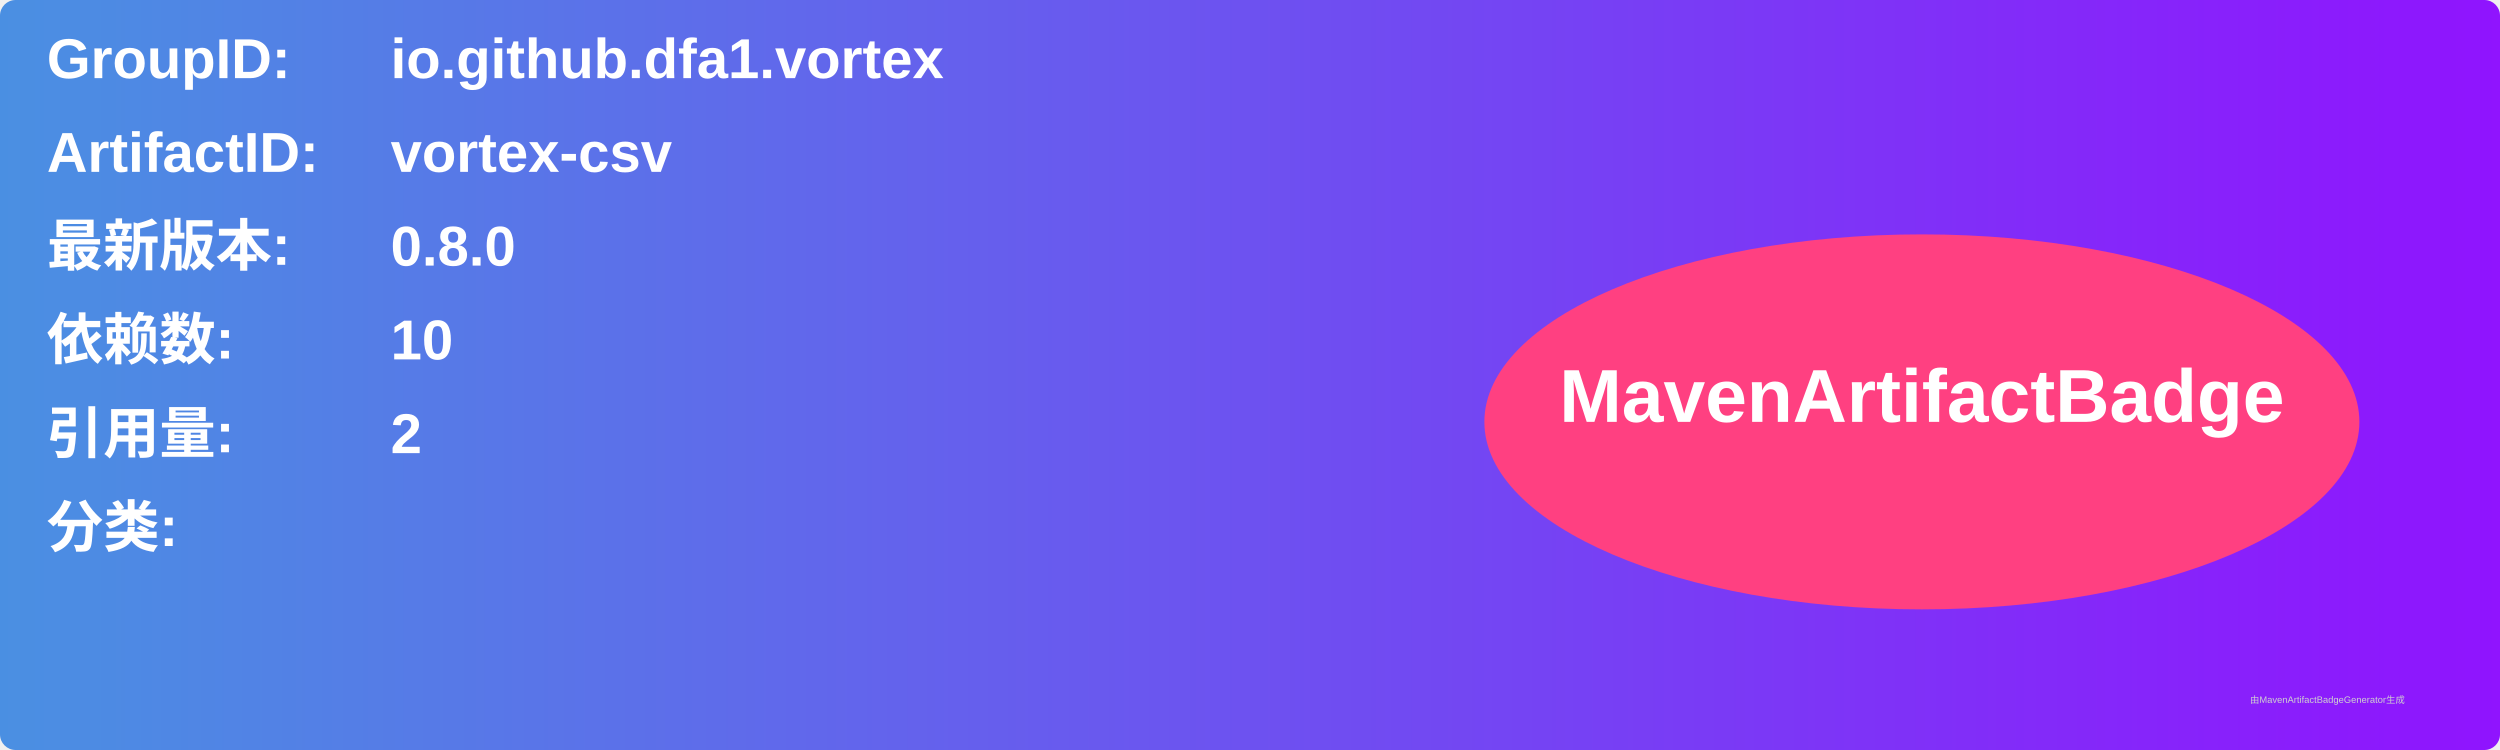
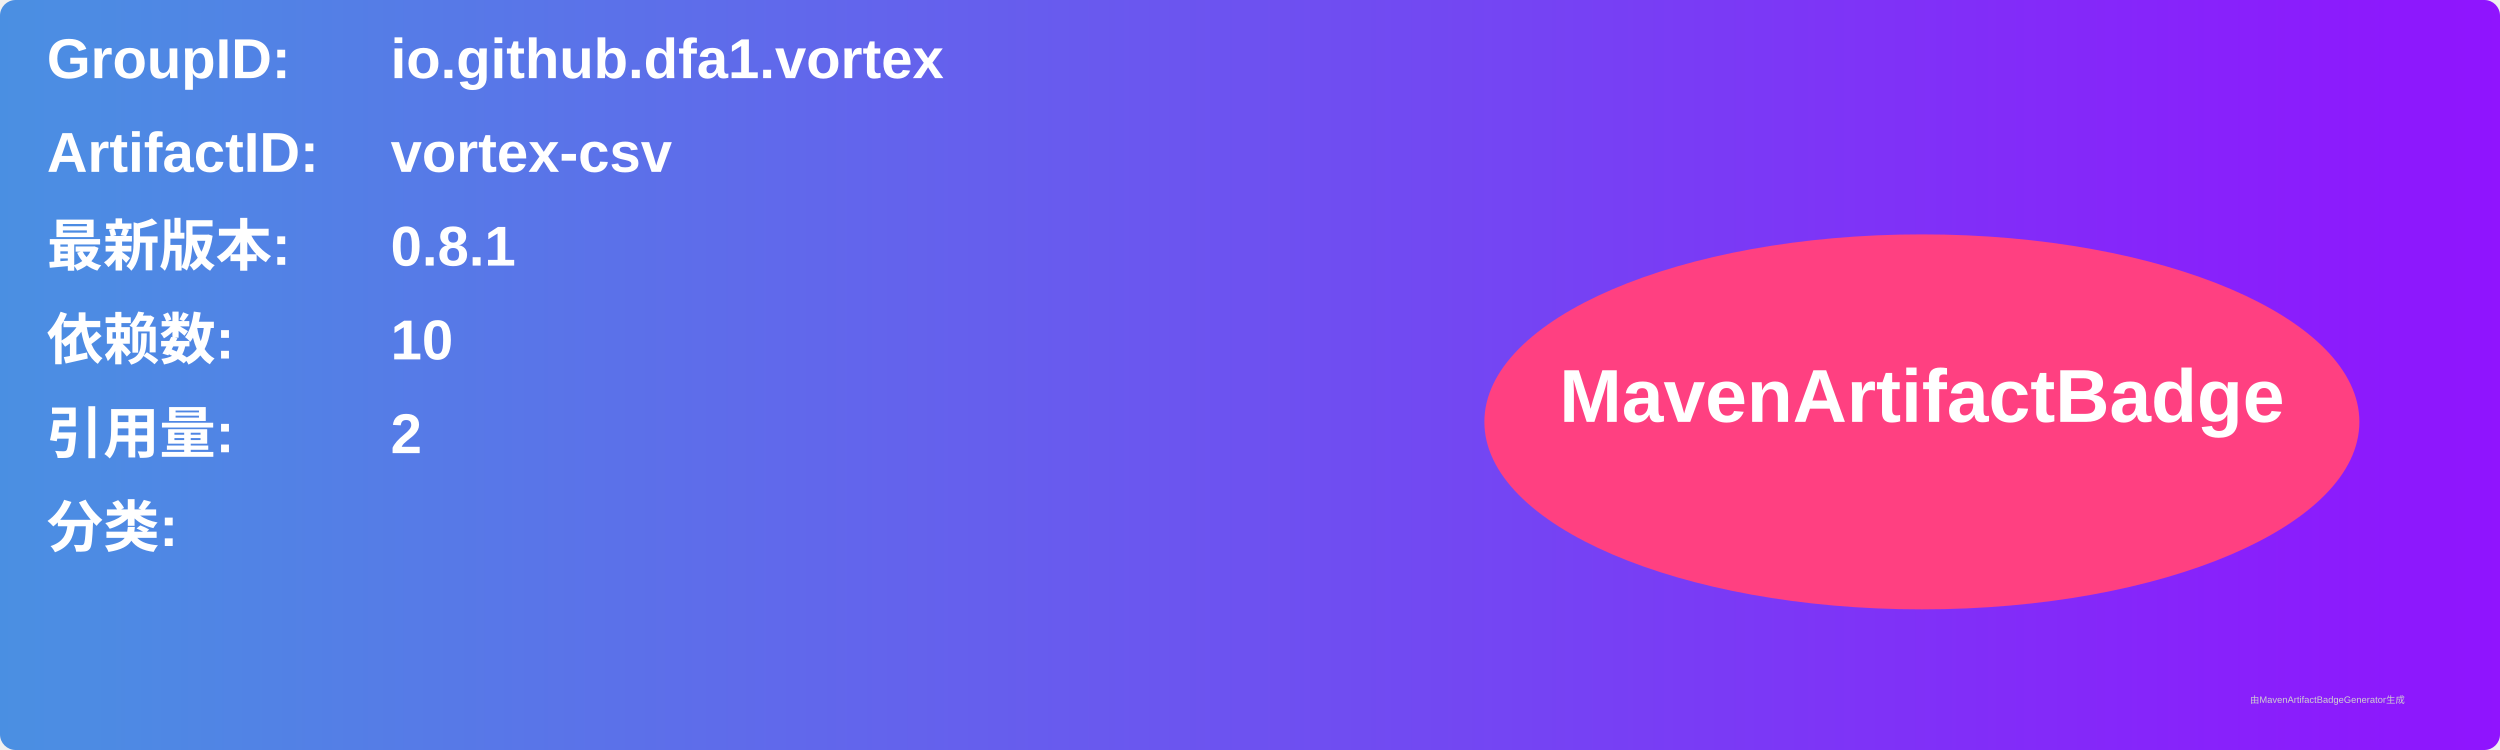
<svg xmlns="http://www.w3.org/2000/svg" width="800" height="240" viewBox="0 0 800 240">
  <linearGradient id="grad" x1="0%" y1="0%" x2="100%" y2="0%">
    <stop offset="0%" stop-color="#4a90e2" />
    <stop offset="100%" stop-color="#9013fe" />
  </linearGradient>
  <rect width="100%" height="100%" rx="5" ry="5" fill="url(#grad)" />
  <g transform="translate(15, 15)">
    <text x="0" y="10" font-family="Arial" font-size="18" fill="white" font-weight="bold" width="260">GroupID:</text>
    <text x="110" y="10" font-family="Arial" font-size="18" fill="white" font-weight="bold" width="460">io.github.dfa1.vortex</text>
    <text x="0" y="40" font-family="Arial" font-size="18" fill="white" font-weight="bold" width="260">ArtifactID:</text>
    <text x="110" y="40" font-family="Arial" font-size="18" fill="white" font-weight="bold" width="460">vortex-csv</text>
    <text x="0" y="70" font-family="Arial" font-size="18" fill="white" font-weight="bold">最新版本:</text>
    <text x="110" y="70" font-family="Arial" font-size="18" fill="white" font-weight="bold">
-       <tspan font-weight="bold">0.8.0</tspan>
+       <tspan font-weight="bold">0.8.1</tspan>
    </text>
    <text x="0" y="100" font-family="Arial" font-size="18" fill="white" font-weight="bold">依赖数: </text>
    <text x="110" y="100" font-family="Arial" font-size="18" fill="white">
      <tspan font-weight="bold">10</tspan>
    </text>
    <text x="0" y="130" font-family="Arial" font-size="18" fill="white" font-weight="bold">引用量: </text>
    <text x="110" y="130" font-family="Arial" font-size="18" fill="white">
      <tspan font-weight="bold">2</tspan>
    </text>
    <text x="0" y="160" font-family="Arial" font-size="18" fill="white" font-weight="bold">分类:</text>
    <text x="10" y="190" font-family="Arial" font-size="10" fill="white">
      <tspan font-weight="bold" />
    </text>
    <ellipse cx="600" cy="120" rx="140" ry="60" fill="#ff4081" />
    <text x="600" y="120" text-anchor="middle" font-family="Arial" font-size="24" fill="white" font-weight="bold">MavenArtifactBadge</text>
  </g>
  <text x="720" y="225" font-family="Arial" font-size="3" fill="#d0d0d0">由MavenArtifactBadgeGenerator生成</text>
</svg>
